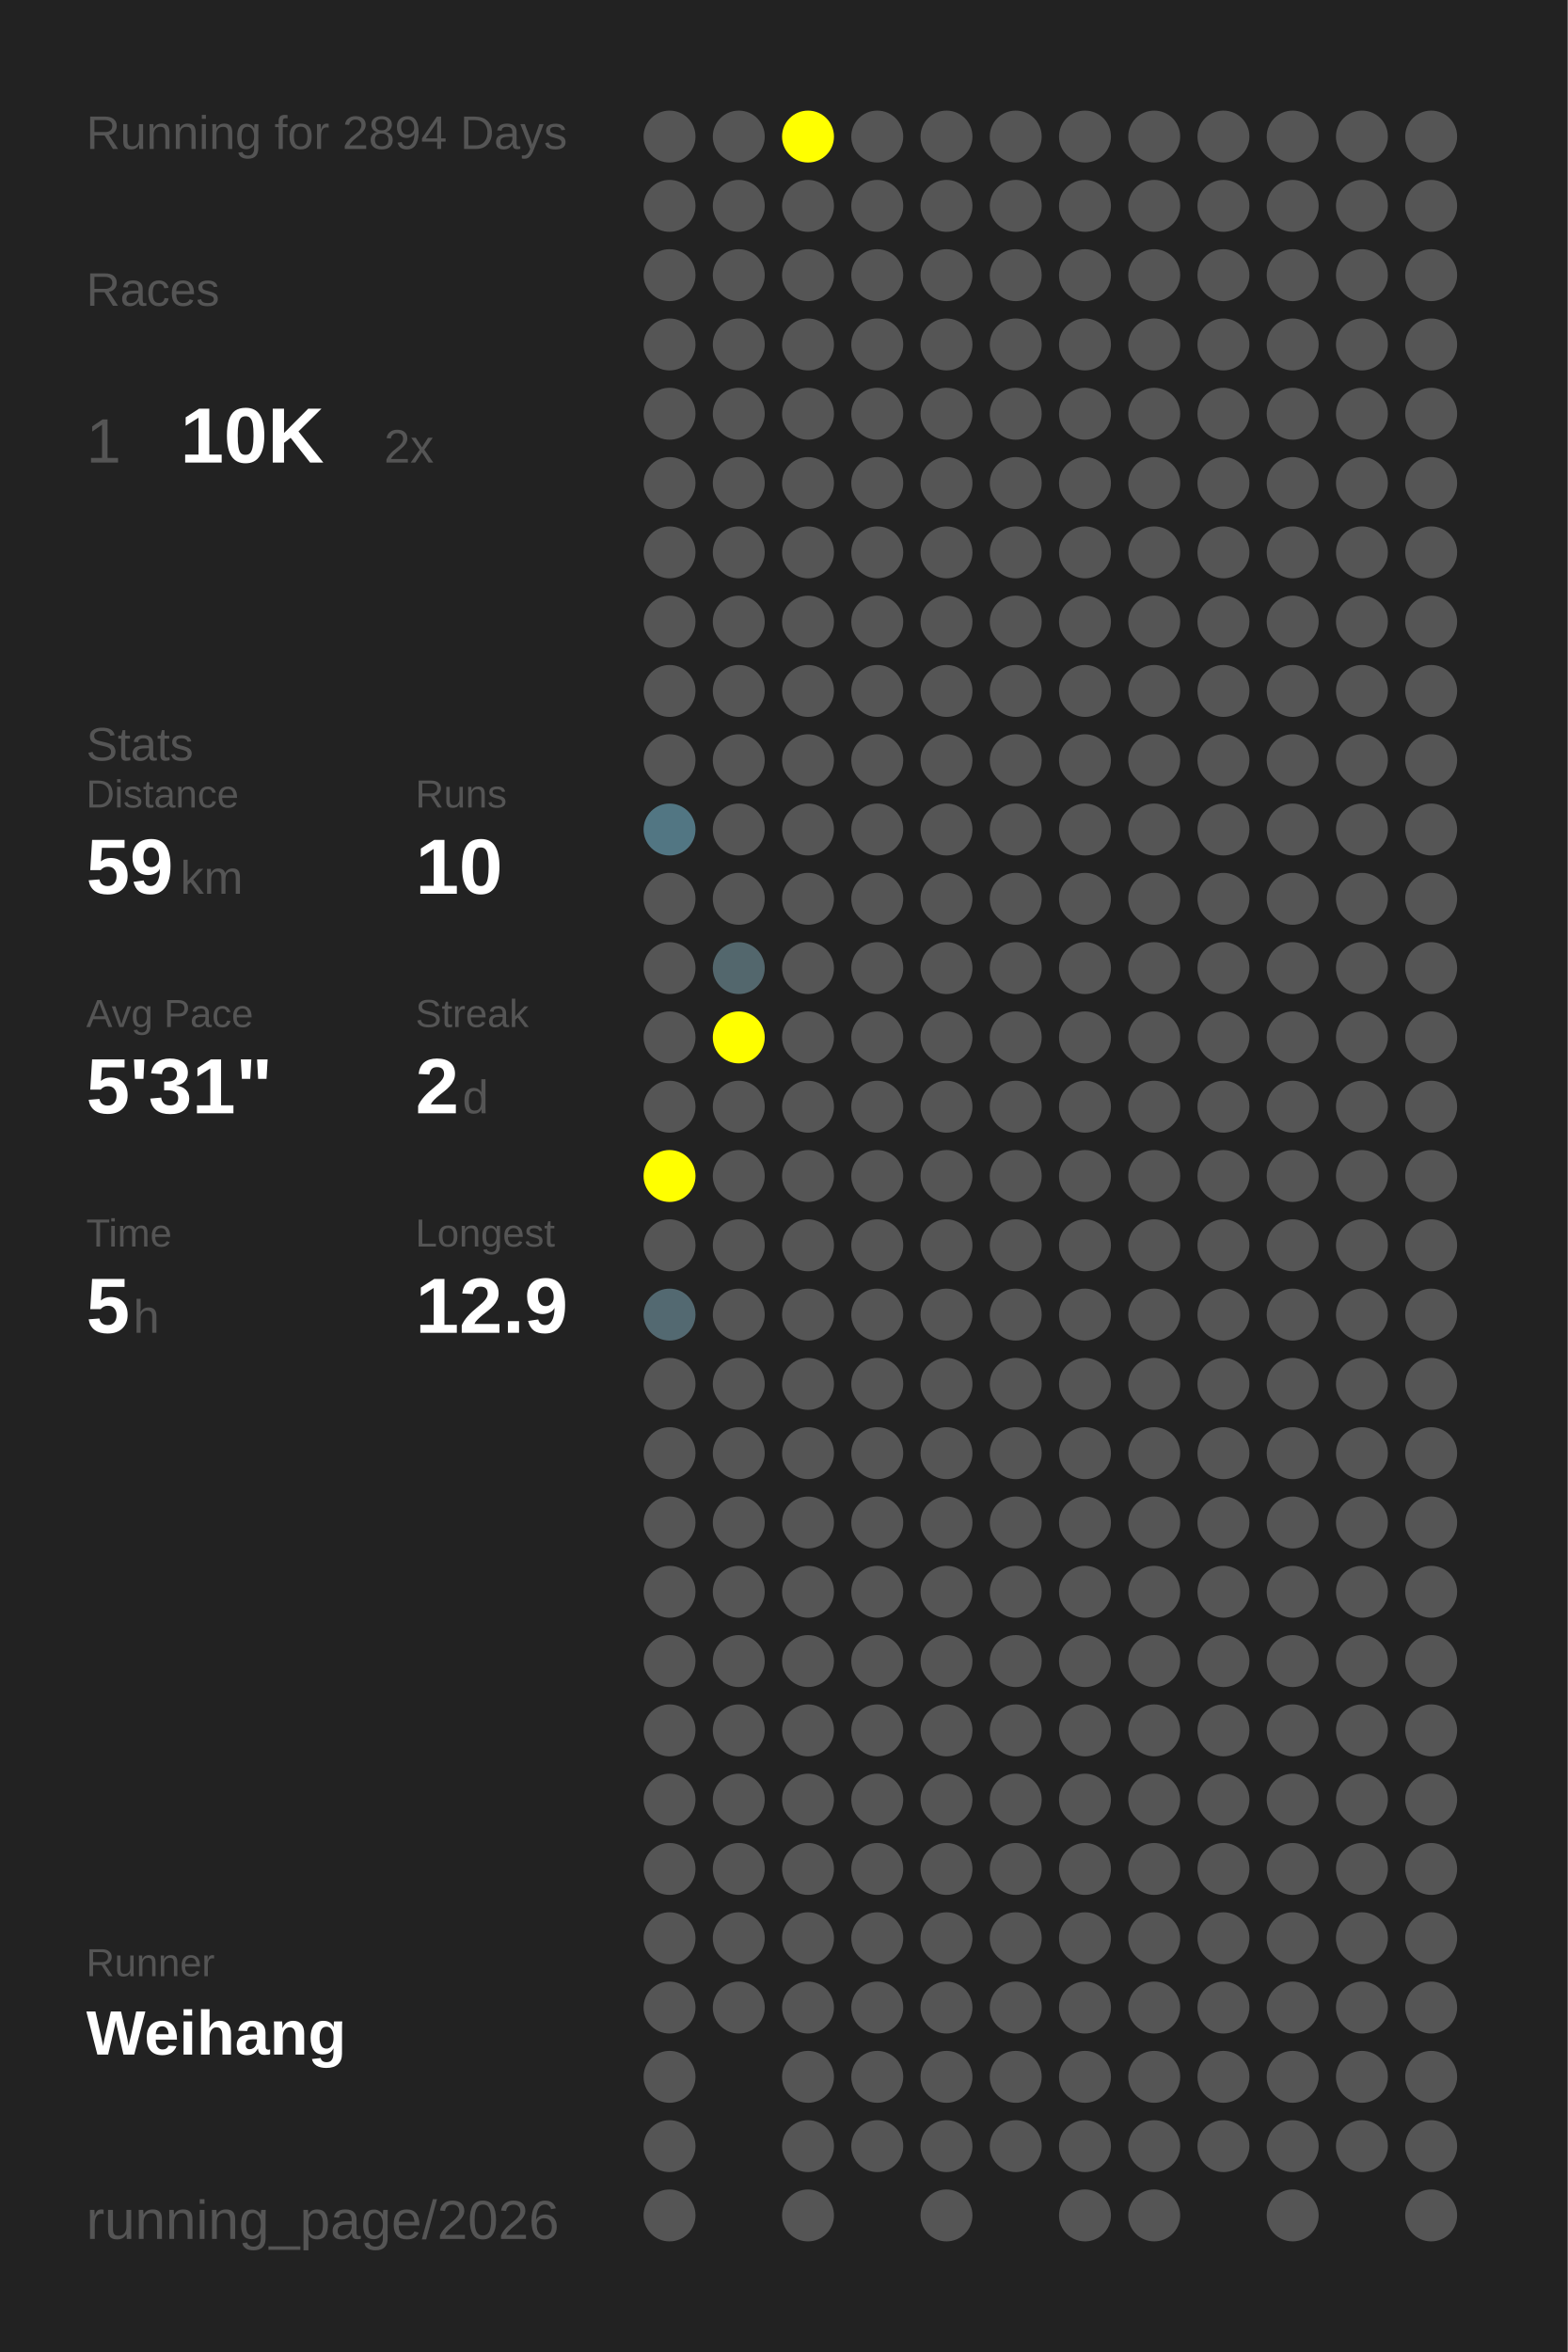
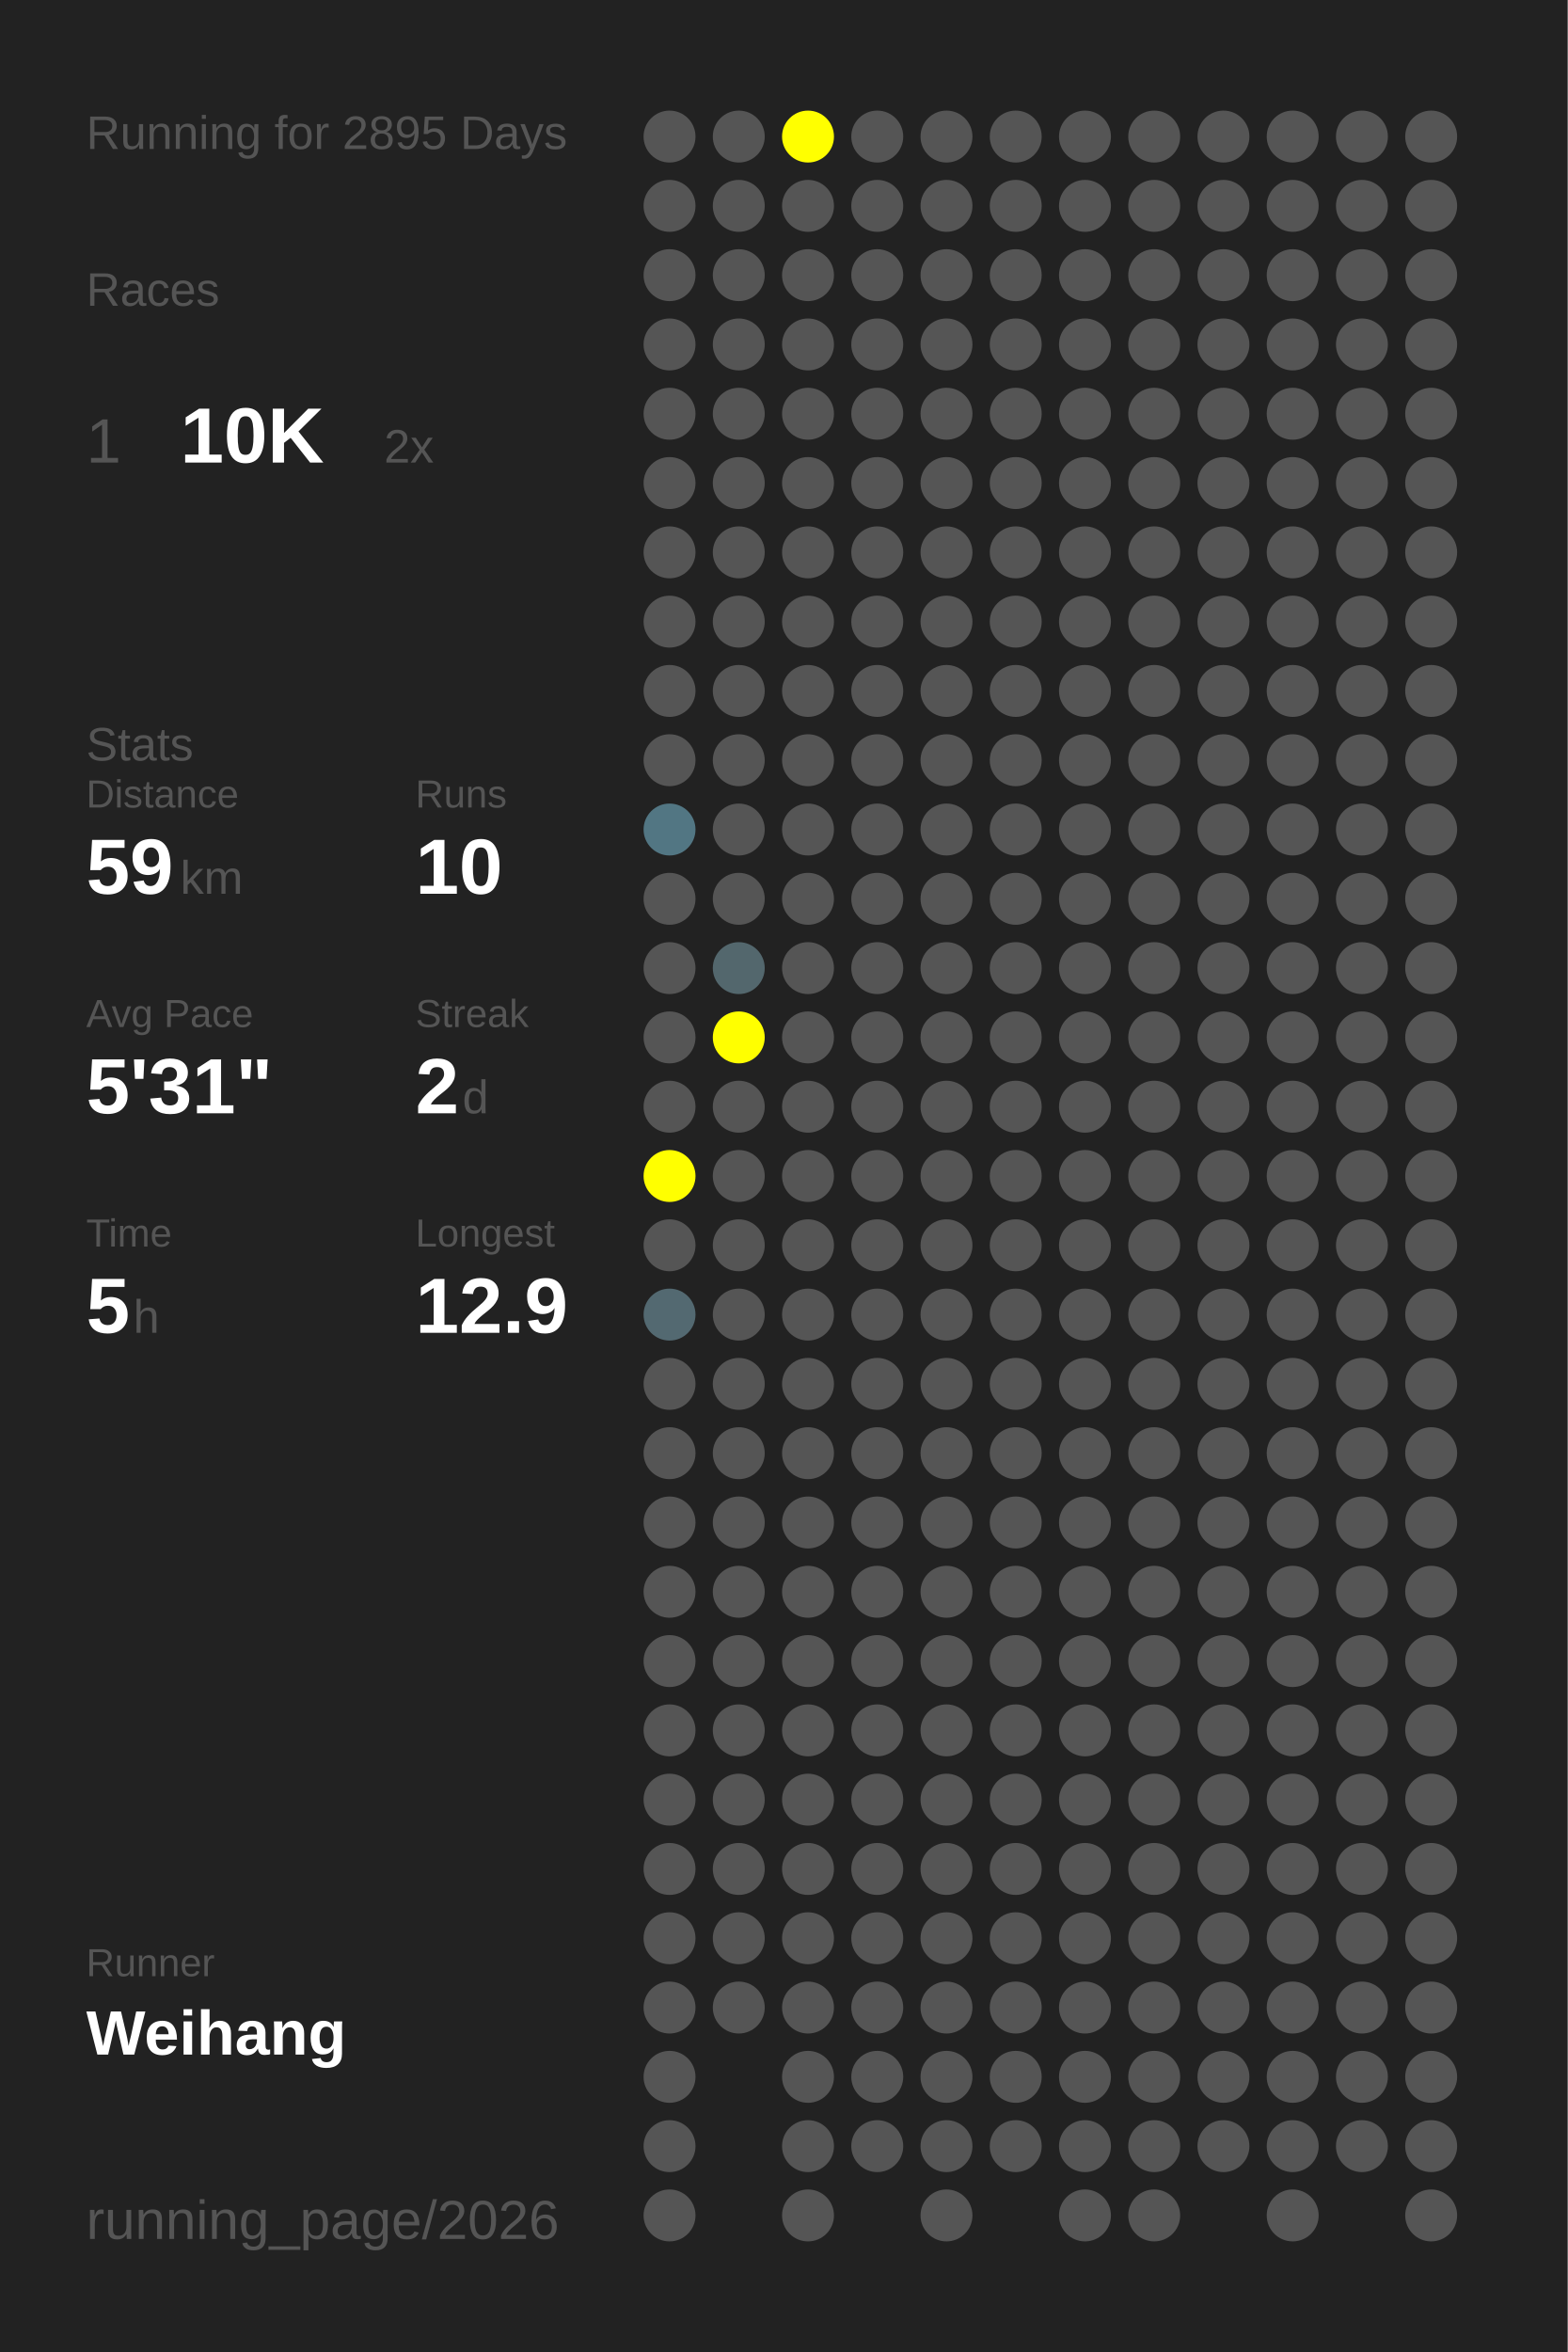
<svg xmlns="http://www.w3.org/2000/svg" baseProfile="full" height="300mm" version="1.1" viewBox="0,0,200,300" width="200mm">
  <defs />
  <rect fill="#222222" height="300" width="200" x="0" y="0" />
-   <text fill="#555555" style="font-size:6px; font-family:Arial;" x="11" y="19">Running for 2894 Days</text>
+   <text fill="#555555" style="font-size:6px; font-family:Arial;" x="11" y="19">Running for 2895 Days</text>
  <text fill="#555555" style="font-size:6px; font-family:Arial;" x="11" y="39">Races</text>
  <text fill="#555555" style="font-size:8px; font-family:Arial;" x="11" y="59">1</text>
  <text fill="#FFFFFF" style="font-size:10px; font-family:Arial; font-weight:bold;" x="23" y="59">10K</text>
  <text fill="#555555" style="font-size:6px; font-family:Arial;" x="49" y="59">2x</text>
  <text fill="#555555" style="font-size:6px; font-family:Arial;" x="11" y="97">Stats</text>
  <text fill="#555555" style="font-size:5px; font-family:Arial;" x="11" y="103">Distance</text>
  <text fill="#FFFFFF" style="font-size:10px; font-family:Arial; font-weight:bold;" x="11" y="114">59</text>
  <text fill="#555555" style="font-size:6px; font-family:Arial;" x="23" y="114">km</text>
  <text fill="#555555" style="font-size:5px; font-family:Arial;" x="53" y="103">Runs</text>
  <text fill="#FFFFFF" style="font-size:10px; font-family:Arial; font-weight:bold;" x="53" y="114">10</text>
  <text fill="#555555" style="font-size:5px; font-family:Arial;" x="11" y="131">Avg Pace</text>
  <text fill="#FFFFFF" style="font-size:10px; font-family:Arial; font-weight:bold;" x="11" y="142">5'31"</text>
  <text fill="#555555" style="font-size:5px; font-family:Arial;" x="53" y="131">Streak</text>
  <text fill="#FFFFFF" style="font-size:10px; font-family:Arial; font-weight:bold;" x="53" y="142">2</text>
  <text fill="#555555" style="font-size:6px; font-family:Arial;" x="59" y="142">d</text>
  <text fill="#555555" style="font-size:5px; font-family:Arial;" x="11" y="159">Time</text>
  <text fill="#FFFFFF" style="font-size:10px; font-family:Arial; font-weight:bold;" x="11" y="170">5</text>
  <text fill="#555555" style="font-size:6px; font-family:Arial;" x="17" y="170">h</text>
  <text fill="#555555" style="font-size:5px; font-family:Arial;" x="53" y="159">Longest</text>
  <text fill="#FFFFFF" style="font-size:10px; font-family:Arial; font-weight:bold;" x="53" y="170">12.9</text>
  <text fill="#555555" style="font-size:5px; font-family:Arial;" x="11" y="252.065">Runner</text>
  <text fill="#FFFFFF" style="font-size:8px; font-family:Arial; font-weight:bold;" x="11" y="262.065">Weihang</text>
  <text fill="#555555" style="font-size:7px; font-family:Arial;" x="11" y="285.581">running_page/2026</text>
  <circle cx="85.417" cy="17.419" fill="#555555" r="3.312" />
  <circle cx="85.417" cy="26.258" fill="#555555" r="3.312" />
  <circle cx="85.417" cy="35.097" fill="#555555" r="3.312" />
  <circle cx="85.417" cy="43.935" fill="#555555" r="3.312" />
  <circle cx="85.417" cy="52.774" fill="#555555" r="3.312" />
  <circle cx="85.417" cy="61.613" fill="#555555" r="3.312" />
  <circle cx="85.417" cy="70.452" fill="#555555" r="3.312" />
  <circle cx="85.417" cy="79.29" fill="#555555" r="3.312" />
  <circle cx="85.417" cy="88.129" fill="#555555" r="3.312" />
  <circle cx="85.417" cy="96.968" fill="#555555" r="3.312" />
  <circle cx="85.417" cy="105.806" fill="#527683" r="3.312" />
  <circle cx="85.417" cy="114.645" fill="#555555" r="3.312" />
  <circle cx="85.417" cy="123.484" fill="#555555" r="3.312" />
  <circle cx="85.417" cy="132.323" fill="#555555" r="3.312" />
  <circle cx="85.417" cy="141.161" fill="#555555" r="3.312" />
  <circle cx="85.417" cy="150" fill="#FFFF00" r="3.312" />
  <circle cx="85.417" cy="158.839" fill="#555555" r="3.312" />
  <circle cx="85.417" cy="167.677" fill="#536971" r="3.312" />
  <circle cx="85.417" cy="176.516" fill="#555555" r="3.312" />
  <circle cx="85.417" cy="185.355" fill="#555555" r="3.312" />
  <circle cx="85.417" cy="194.194" fill="#555555" r="3.312" />
  <circle cx="85.417" cy="203.032" fill="#555555" r="3.312" />
  <circle cx="85.417" cy="211.871" fill="#555555" r="3.312" />
  <circle cx="85.417" cy="220.71" fill="#555555" r="3.312" />
  <circle cx="85.417" cy="229.548" fill="#555555" r="3.312" />
  <circle cx="85.417" cy="238.387" fill="#555555" r="3.312" />
  <circle cx="85.417" cy="247.226" fill="#555555" r="3.312" />
  <circle cx="85.417" cy="256.065" fill="#555555" r="3.312" />
  <circle cx="85.417" cy="264.903" fill="#555555" r="3.312" />
  <circle cx="85.417" cy="273.742" fill="#555555" r="3.312" />
  <circle cx="85.417" cy="282.581" fill="#555555" r="3.312" />
  <circle cx="94.25" cy="17.419" fill="#555555" r="3.312" />
  <circle cx="94.25" cy="26.258" fill="#555555" r="3.312" />
  <circle cx="94.25" cy="35.097" fill="#555555" r="3.312" />
  <circle cx="94.25" cy="43.935" fill="#555555" r="3.312" />
  <circle cx="94.25" cy="52.774" fill="#555555" r="3.312" />
  <circle cx="94.25" cy="61.613" fill="#555555" r="3.312" />
  <circle cx="94.25" cy="70.452" fill="#555555" r="3.312" />
  <circle cx="94.25" cy="79.29" fill="#555555" r="3.312" />
  <circle cx="94.25" cy="88.129" fill="#555555" r="3.312" />
  <circle cx="94.25" cy="96.968" fill="#555555" r="3.312" />
  <circle cx="94.25" cy="105.806" fill="#555555" r="3.312" />
  <circle cx="94.25" cy="114.645" fill="#555555" r="3.312" />
  <circle cx="94.25" cy="123.484" fill="#53676d" r="3.312" />
  <circle cx="94.25" cy="132.323" fill="#FFFF00" r="3.312" />
  <circle cx="94.25" cy="141.161" fill="#555555" r="3.312" />
  <circle cx="94.25" cy="150" fill="#555555" r="3.312" />
  <circle cx="94.25" cy="158.839" fill="#555555" r="3.312" />
  <circle cx="94.25" cy="167.677" fill="#555555" r="3.312" />
  <circle cx="94.25" cy="176.516" fill="#555555" r="3.312" />
  <circle cx="94.25" cy="185.355" fill="#555555" r="3.312" />
  <circle cx="94.25" cy="194.194" fill="#555555" r="3.312" />
  <circle cx="94.25" cy="203.032" fill="#555555" r="3.312" />
  <circle cx="94.25" cy="211.871" fill="#555555" r="3.312" />
  <circle cx="94.25" cy="220.71" fill="#555555" r="3.312" />
  <circle cx="94.25" cy="229.548" fill="#555555" r="3.312" />
  <circle cx="94.25" cy="238.387" fill="#555555" r="3.312" />
  <circle cx="94.25" cy="247.226" fill="#555555" r="3.312" />
  <circle cx="94.25" cy="256.065" fill="#555555" r="3.312" />
  <circle cx="103.083" cy="17.419" fill="#FFFF00" r="3.312" />
  <circle cx="103.083" cy="26.258" fill="#555555" r="3.312" />
  <circle cx="103.083" cy="35.097" fill="#555555" r="3.312" />
  <circle cx="103.083" cy="43.935" fill="#555555" r="3.312" />
  <circle cx="103.083" cy="52.774" fill="#555555" r="3.312" />
  <circle cx="103.083" cy="61.613" fill="#555555" r="3.312" />
  <circle cx="103.083" cy="70.452" fill="#555555" r="3.312" />
  <circle cx="103.083" cy="79.29" fill="#555555" r="3.312" />
  <circle cx="103.083" cy="88.129" fill="#555555" r="3.312" />
  <circle cx="103.083" cy="96.968" fill="#555555" r="3.312" />
  <circle cx="103.083" cy="105.806" fill="#555555" r="3.312" />
  <circle cx="103.083" cy="114.645" fill="#555555" r="3.312" />
  <circle cx="103.083" cy="123.484" fill="#555555" r="3.312" />
  <circle cx="103.083" cy="132.323" fill="#555555" r="3.312" />
  <circle cx="103.083" cy="141.161" fill="#555555" r="3.312" />
  <circle cx="103.083" cy="150" fill="#555555" r="3.312" />
  <circle cx="103.083" cy="158.839" fill="#555555" r="3.312" />
  <circle cx="103.083" cy="167.677" fill="#555555" r="3.312" />
  <circle cx="103.083" cy="176.516" fill="#555555" r="3.312" />
  <circle cx="103.083" cy="185.355" fill="#555555" r="3.312" />
  <circle cx="103.083" cy="194.194" fill="#555555" r="3.312" />
  <circle cx="103.083" cy="203.032" fill="#555555" r="3.312" />
  <circle cx="103.083" cy="211.871" fill="#555555" r="3.312" />
  <circle cx="103.083" cy="220.71" fill="#555555" r="3.312" />
  <circle cx="103.083" cy="229.548" fill="#555555" r="3.312" />
  <circle cx="103.083" cy="238.387" fill="#555555" r="3.312" />
  <circle cx="103.083" cy="247.226" fill="#555555" r="3.312" />
  <circle cx="103.083" cy="256.065" fill="#555555" r="3.312" />
  <circle cx="103.083" cy="264.903" fill="#555555" r="3.312" />
  <circle cx="103.083" cy="273.742" fill="#555555" r="3.312" />
  <circle cx="103.083" cy="282.581" fill="#555555" r="3.312" />
  <circle cx="111.917" cy="17.419" fill="#555555" r="3.312" />
  <circle cx="111.917" cy="26.258" fill="#555555" r="3.312" />
  <circle cx="111.917" cy="35.097" fill="#555555" r="3.312" />
  <circle cx="111.917" cy="43.935" fill="#555555" r="3.312" />
  <circle cx="111.917" cy="52.774" fill="#555555" r="3.312" />
  <circle cx="111.917" cy="61.613" fill="#555555" r="3.312" />
  <circle cx="111.917" cy="70.452" fill="#555555" r="3.312" />
  <circle cx="111.917" cy="79.29" fill="#555555" r="3.312" />
  <circle cx="111.917" cy="88.129" fill="#555555" r="3.312" />
  <circle cx="111.917" cy="96.968" fill="#555555" r="3.312" />
  <circle cx="111.917" cy="105.806" fill="#555555" r="3.312" />
  <circle cx="111.917" cy="114.645" fill="#555555" r="3.312" />
  <circle cx="111.917" cy="123.484" fill="#555555" r="3.312" />
  <circle cx="111.917" cy="132.323" fill="#555555" r="3.312" />
  <circle cx="111.917" cy="141.161" fill="#555555" r="3.312" />
  <circle cx="111.917" cy="150" fill="#555555" r="3.312" />
  <circle cx="111.917" cy="158.839" fill="#555555" r="3.312" />
  <circle cx="111.917" cy="167.677" fill="#555555" r="3.312" />
  <circle cx="111.917" cy="176.516" fill="#555555" r="3.312" />
  <circle cx="111.917" cy="185.355" fill="#555555" r="3.312" />
  <circle cx="111.917" cy="194.194" fill="#555555" r="3.312" />
  <circle cx="111.917" cy="203.032" fill="#555555" r="3.312" />
  <circle cx="111.917" cy="211.871" fill="#555555" r="3.312" />
  <circle cx="111.917" cy="220.71" fill="#555555" r="3.312" />
  <circle cx="111.917" cy="229.548" fill="#555555" r="3.312" />
  <circle cx="111.917" cy="238.387" fill="#555555" r="3.312" />
  <circle cx="111.917" cy="247.226" fill="#555555" r="3.312" />
  <circle cx="111.917" cy="256.065" fill="#555555" r="3.312" />
  <circle cx="111.917" cy="264.903" fill="#555555" r="3.312" />
  <circle cx="111.917" cy="273.742" fill="#555555" r="3.312" />
  <circle cx="120.75" cy="17.419" fill="#555555" r="3.312" />
  <circle cx="120.75" cy="26.258" fill="#555555" r="3.312" />
  <circle cx="120.75" cy="35.097" fill="#555555" r="3.312" />
  <circle cx="120.75" cy="43.935" fill="#555555" r="3.312" />
  <circle cx="120.75" cy="52.774" fill="#555555" r="3.312" />
  <circle cx="120.75" cy="61.613" fill="#555555" r="3.312" />
  <circle cx="120.75" cy="70.452" fill="#555555" r="3.312" />
  <circle cx="120.75" cy="79.29" fill="#555555" r="3.312" />
  <circle cx="120.75" cy="88.129" fill="#555555" r="3.312" />
  <circle cx="120.75" cy="96.968" fill="#555555" r="3.312" />
  <circle cx="120.75" cy="105.806" fill="#555555" r="3.312" />
  <circle cx="120.75" cy="114.645" fill="#555555" r="3.312" />
  <circle cx="120.75" cy="123.484" fill="#555555" r="3.312" />
  <circle cx="120.75" cy="132.323" fill="#555555" r="3.312" />
  <circle cx="120.75" cy="141.161" fill="#555555" r="3.312" />
  <circle cx="120.75" cy="150" fill="#555555" r="3.312" />
  <circle cx="120.75" cy="158.839" fill="#555555" r="3.312" />
  <circle cx="120.75" cy="167.677" fill="#555555" r="3.312" />
  <circle cx="120.75" cy="176.516" fill="#555555" r="3.312" />
  <circle cx="120.75" cy="185.355" fill="#555555" r="3.312" />
  <circle cx="120.75" cy="194.194" fill="#555555" r="3.312" />
  <circle cx="120.75" cy="203.032" fill="#555555" r="3.312" />
  <circle cx="120.75" cy="211.871" fill="#555555" r="3.312" />
  <circle cx="120.75" cy="220.71" fill="#555555" r="3.312" />
  <circle cx="120.75" cy="229.548" fill="#555555" r="3.312" />
  <circle cx="120.75" cy="238.387" fill="#555555" r="3.312" />
  <circle cx="120.75" cy="247.226" fill="#555555" r="3.312" />
  <circle cx="120.75" cy="256.065" fill="#555555" r="3.312" />
  <circle cx="120.75" cy="264.903" fill="#555555" r="3.312" />
  <circle cx="120.75" cy="273.742" fill="#555555" r="3.312" />
  <circle cx="120.75" cy="282.581" fill="#555555" r="3.312" />
  <circle cx="129.583" cy="17.419" fill="#555555" r="3.312" />
  <circle cx="129.583" cy="26.258" fill="#555555" r="3.312" />
  <circle cx="129.583" cy="35.097" fill="#555555" r="3.312" />
  <circle cx="129.583" cy="43.935" fill="#555555" r="3.312" />
  <circle cx="129.583" cy="52.774" fill="#555555" r="3.312" />
  <circle cx="129.583" cy="61.613" fill="#555555" r="3.312" />
  <circle cx="129.583" cy="70.452" fill="#555555" r="3.312" />
  <circle cx="129.583" cy="79.29" fill="#555555" r="3.312" />
  <circle cx="129.583" cy="88.129" fill="#555555" r="3.312" />
  <circle cx="129.583" cy="96.968" fill="#555555" r="3.312" />
  <circle cx="129.583" cy="105.806" fill="#555555" r="3.312" />
  <circle cx="129.583" cy="114.645" fill="#555555" r="3.312" />
  <circle cx="129.583" cy="123.484" fill="#555555" r="3.312" />
  <circle cx="129.583" cy="132.323" fill="#555555" r="3.312" />
  <circle cx="129.583" cy="141.161" fill="#555555" r="3.312" />
  <circle cx="129.583" cy="150" fill="#555555" r="3.312" />
  <circle cx="129.583" cy="158.839" fill="#555555" r="3.312" />
  <circle cx="129.583" cy="167.677" fill="#555555" r="3.312" />
  <circle cx="129.583" cy="176.516" fill="#555555" r="3.312" />
  <circle cx="129.583" cy="185.355" fill="#555555" r="3.312" />
  <circle cx="129.583" cy="194.194" fill="#555555" r="3.312" />
  <circle cx="129.583" cy="203.032" fill="#555555" r="3.312" />
  <circle cx="129.583" cy="211.871" fill="#555555" r="3.312" />
  <circle cx="129.583" cy="220.71" fill="#555555" r="3.312" />
  <circle cx="129.583" cy="229.548" fill="#555555" r="3.312" />
  <circle cx="129.583" cy="238.387" fill="#555555" r="3.312" />
  <circle cx="129.583" cy="247.226" fill="#555555" r="3.312" />
  <circle cx="129.583" cy="256.065" fill="#555555" r="3.312" />
  <circle cx="129.583" cy="264.903" fill="#555555" r="3.312" />
  <circle cx="129.583" cy="273.742" fill="#555555" r="3.312" />
  <circle cx="138.417" cy="17.419" fill="#555555" r="3.312" />
  <circle cx="138.417" cy="26.258" fill="#555555" r="3.312" />
  <circle cx="138.417" cy="35.097" fill="#555555" r="3.312" />
  <circle cx="138.417" cy="43.935" fill="#555555" r="3.312" />
  <circle cx="138.417" cy="52.774" fill="#555555" r="3.312" />
  <circle cx="138.417" cy="61.613" fill="#555555" r="3.312" />
  <circle cx="138.417" cy="70.452" fill="#555555" r="3.312" />
  <circle cx="138.417" cy="79.29" fill="#555555" r="3.312" />
  <circle cx="138.417" cy="88.129" fill="#555555" r="3.312" />
  <circle cx="138.417" cy="96.968" fill="#555555" r="3.312" />
  <circle cx="138.417" cy="105.806" fill="#555555" r="3.312" />
  <circle cx="138.417" cy="114.645" fill="#555555" r="3.312" />
  <circle cx="138.417" cy="123.484" fill="#555555" r="3.312" />
  <circle cx="138.417" cy="132.323" fill="#555555" r="3.312" />
  <circle cx="138.417" cy="141.161" fill="#555555" r="3.312" />
  <circle cx="138.417" cy="150" fill="#555555" r="3.312" />
  <circle cx="138.417" cy="158.839" fill="#555555" r="3.312" />
  <circle cx="138.417" cy="167.677" fill="#555555" r="3.312" />
  <circle cx="138.417" cy="176.516" fill="#555555" r="3.312" />
  <circle cx="138.417" cy="185.355" fill="#555555" r="3.312" />
  <circle cx="138.417" cy="194.194" fill="#555555" r="3.312" />
  <circle cx="138.417" cy="203.032" fill="#555555" r="3.312" />
  <circle cx="138.417" cy="211.871" fill="#555555" r="3.312" />
  <circle cx="138.417" cy="220.71" fill="#555555" r="3.312" />
  <circle cx="138.417" cy="229.548" fill="#555555" r="3.312" />
  <circle cx="138.417" cy="238.387" fill="#555555" r="3.312" />
  <circle cx="138.417" cy="247.226" fill="#555555" r="3.312" />
  <circle cx="138.417" cy="256.065" fill="#555555" r="3.312" />
  <circle cx="138.417" cy="264.903" fill="#555555" r="3.312" />
  <circle cx="138.417" cy="273.742" fill="#555555" r="3.312" />
  <circle cx="138.417" cy="282.581" fill="#555555" r="3.312" />
  <circle cx="147.25" cy="17.419" fill="#555555" r="3.312" />
  <circle cx="147.25" cy="26.258" fill="#555555" r="3.312" />
  <circle cx="147.25" cy="35.097" fill="#555555" r="3.312" />
  <circle cx="147.25" cy="43.935" fill="#555555" r="3.312" />
  <circle cx="147.25" cy="52.774" fill="#555555" r="3.312" />
  <circle cx="147.25" cy="61.613" fill="#555555" r="3.312" />
  <circle cx="147.25" cy="70.452" fill="#555555" r="3.312" />
  <circle cx="147.25" cy="79.29" fill="#555555" r="3.312" />
  <circle cx="147.25" cy="88.129" fill="#555555" r="3.312" />
  <circle cx="147.25" cy="96.968" fill="#555555" r="3.312" />
  <circle cx="147.25" cy="105.806" fill="#555555" r="3.312" />
  <circle cx="147.25" cy="114.645" fill="#555555" r="3.312" />
  <circle cx="147.25" cy="123.484" fill="#555555" r="3.312" />
  <circle cx="147.25" cy="132.323" fill="#555555" r="3.312" />
  <circle cx="147.25" cy="141.161" fill="#555555" r="3.312" />
  <circle cx="147.25" cy="150" fill="#555555" r="3.312" />
  <circle cx="147.25" cy="158.839" fill="#555555" r="3.312" />
  <circle cx="147.25" cy="167.677" fill="#555555" r="3.312" />
  <circle cx="147.25" cy="176.516" fill="#555555" r="3.312" />
  <circle cx="147.25" cy="185.355" fill="#555555" r="3.312" />
  <circle cx="147.25" cy="194.194" fill="#555555" r="3.312" />
  <circle cx="147.25" cy="203.032" fill="#555555" r="3.312" />
  <circle cx="147.25" cy="211.871" fill="#555555" r="3.312" />
  <circle cx="147.25" cy="220.71" fill="#555555" r="3.312" />
  <circle cx="147.25" cy="229.548" fill="#555555" r="3.312" />
  <circle cx="147.25" cy="238.387" fill="#555555" r="3.312" />
  <circle cx="147.25" cy="247.226" fill="#555555" r="3.312" />
  <circle cx="147.25" cy="256.065" fill="#555555" r="3.312" />
  <circle cx="147.25" cy="264.903" fill="#555555" r="3.312" />
  <circle cx="147.25" cy="273.742" fill="#555555" r="3.312" />
  <circle cx="147.25" cy="282.581" fill="#555555" r="3.312" />
  <circle cx="156.083" cy="17.419" fill="#555555" r="3.312" />
  <circle cx="156.083" cy="26.258" fill="#555555" r="3.312" />
  <circle cx="156.083" cy="35.097" fill="#555555" r="3.312" />
  <circle cx="156.083" cy="43.935" fill="#555555" r="3.312" />
  <circle cx="156.083" cy="52.774" fill="#555555" r="3.312" />
  <circle cx="156.083" cy="61.613" fill="#555555" r="3.312" />
  <circle cx="156.083" cy="70.452" fill="#555555" r="3.312" />
  <circle cx="156.083" cy="79.29" fill="#555555" r="3.312" />
  <circle cx="156.083" cy="88.129" fill="#555555" r="3.312" />
  <circle cx="156.083" cy="96.968" fill="#555555" r="3.312" />
  <circle cx="156.083" cy="105.806" fill="#555555" r="3.312" />
  <circle cx="156.083" cy="114.645" fill="#555555" r="3.312" />
  <circle cx="156.083" cy="123.484" fill="#555555" r="3.312" />
  <circle cx="156.083" cy="132.323" fill="#555555" r="3.312" />
  <circle cx="156.083" cy="141.161" fill="#555555" r="3.312" />
  <circle cx="156.083" cy="150" fill="#555555" r="3.312" />
  <circle cx="156.083" cy="158.839" fill="#555555" r="3.312" />
  <circle cx="156.083" cy="167.677" fill="#555555" r="3.312" />
  <circle cx="156.083" cy="176.516" fill="#555555" r="3.312" />
  <circle cx="156.083" cy="185.355" fill="#555555" r="3.312" />
  <circle cx="156.083" cy="194.194" fill="#555555" r="3.312" />
  <circle cx="156.083" cy="203.032" fill="#555555" r="3.312" />
  <circle cx="156.083" cy="211.871" fill="#555555" r="3.312" />
  <circle cx="156.083" cy="220.71" fill="#555555" r="3.312" />
  <circle cx="156.083" cy="229.548" fill="#555555" r="3.312" />
  <circle cx="156.083" cy="238.387" fill="#555555" r="3.312" />
  <circle cx="156.083" cy="247.226" fill="#555555" r="3.312" />
  <circle cx="156.083" cy="256.065" fill="#555555" r="3.312" />
  <circle cx="156.083" cy="264.903" fill="#555555" r="3.312" />
  <circle cx="156.083" cy="273.742" fill="#555555" r="3.312" />
  <circle cx="164.917" cy="17.419" fill="#555555" r="3.312" />
  <circle cx="164.917" cy="26.258" fill="#555555" r="3.312" />
  <circle cx="164.917" cy="35.097" fill="#555555" r="3.312" />
  <circle cx="164.917" cy="43.935" fill="#555555" r="3.312" />
  <circle cx="164.917" cy="52.774" fill="#555555" r="3.312" />
  <circle cx="164.917" cy="61.613" fill="#555555" r="3.312" />
  <circle cx="164.917" cy="70.452" fill="#555555" r="3.312" />
  <circle cx="164.917" cy="79.29" fill="#555555" r="3.312" />
  <circle cx="164.917" cy="88.129" fill="#555555" r="3.312" />
  <circle cx="164.917" cy="96.968" fill="#555555" r="3.312" />
  <circle cx="164.917" cy="105.806" fill="#555555" r="3.312" />
  <circle cx="164.917" cy="114.645" fill="#555555" r="3.312" />
  <circle cx="164.917" cy="123.484" fill="#555555" r="3.312" />
  <circle cx="164.917" cy="132.323" fill="#555555" r="3.312" />
  <circle cx="164.917" cy="141.161" fill="#555555" r="3.312" />
  <circle cx="164.917" cy="150" fill="#555555" r="3.312" />
  <circle cx="164.917" cy="158.839" fill="#555555" r="3.312" />
  <circle cx="164.917" cy="167.677" fill="#555555" r="3.312" />
  <circle cx="164.917" cy="176.516" fill="#555555" r="3.312" />
  <circle cx="164.917" cy="185.355" fill="#555555" r="3.312" />
  <circle cx="164.917" cy="194.194" fill="#555555" r="3.312" />
  <circle cx="164.917" cy="203.032" fill="#555555" r="3.312" />
  <circle cx="164.917" cy="211.871" fill="#555555" r="3.312" />
  <circle cx="164.917" cy="220.71" fill="#555555" r="3.312" />
  <circle cx="164.917" cy="229.548" fill="#555555" r="3.312" />
  <circle cx="164.917" cy="238.387" fill="#555555" r="3.312" />
  <circle cx="164.917" cy="247.226" fill="#555555" r="3.312" />
  <circle cx="164.917" cy="256.065" fill="#555555" r="3.312" />
  <circle cx="164.917" cy="264.903" fill="#555555" r="3.312" />
  <circle cx="164.917" cy="273.742" fill="#555555" r="3.312" />
  <circle cx="164.917" cy="282.581" fill="#555555" r="3.312" />
  <circle cx="173.75" cy="17.419" fill="#555555" r="3.312" />
  <circle cx="173.75" cy="26.258" fill="#555555" r="3.312" />
  <circle cx="173.75" cy="35.097" fill="#555555" r="3.312" />
  <circle cx="173.75" cy="43.935" fill="#555555" r="3.312" />
  <circle cx="173.75" cy="52.774" fill="#555555" r="3.312" />
  <circle cx="173.75" cy="61.613" fill="#555555" r="3.312" />
  <circle cx="173.75" cy="70.452" fill="#555555" r="3.312" />
  <circle cx="173.75" cy="79.29" fill="#555555" r="3.312" />
  <circle cx="173.75" cy="88.129" fill="#555555" r="3.312" />
  <circle cx="173.75" cy="96.968" fill="#555555" r="3.312" />
  <circle cx="173.75" cy="105.806" fill="#555555" r="3.312" />
  <circle cx="173.75" cy="114.645" fill="#555555" r="3.312" />
  <circle cx="173.75" cy="123.484" fill="#555555" r="3.312" />
  <circle cx="173.75" cy="132.323" fill="#555555" r="3.312" />
  <circle cx="173.75" cy="141.161" fill="#555555" r="3.312" />
  <circle cx="173.75" cy="150" fill="#555555" r="3.312" />
  <circle cx="173.75" cy="158.839" fill="#555555" r="3.312" />
  <circle cx="173.75" cy="167.677" fill="#555555" r="3.312" />
  <circle cx="173.75" cy="176.516" fill="#555555" r="3.312" />
  <circle cx="173.75" cy="185.355" fill="#555555" r="3.312" />
  <circle cx="173.75" cy="194.194" fill="#555555" r="3.312" />
  <circle cx="173.75" cy="203.032" fill="#555555" r="3.312" />
  <circle cx="173.75" cy="211.871" fill="#555555" r="3.312" />
  <circle cx="173.75" cy="220.71" fill="#555555" r="3.312" />
  <circle cx="173.75" cy="229.548" fill="#555555" r="3.312" />
  <circle cx="173.75" cy="238.387" fill="#555555" r="3.312" />
  <circle cx="173.75" cy="247.226" fill="#555555" r="3.312" />
  <circle cx="173.75" cy="256.065" fill="#555555" r="3.312" />
  <circle cx="173.75" cy="264.903" fill="#555555" r="3.312" />
  <circle cx="173.75" cy="273.742" fill="#555555" r="3.312" />
  <circle cx="182.583" cy="17.419" fill="#555555" r="3.312" />
  <circle cx="182.583" cy="26.258" fill="#555555" r="3.312" />
  <circle cx="182.583" cy="35.097" fill="#555555" r="3.312" />
  <circle cx="182.583" cy="43.935" fill="#555555" r="3.312" />
  <circle cx="182.583" cy="52.774" fill="#555555" r="3.312" />
  <circle cx="182.583" cy="61.613" fill="#555555" r="3.312" />
  <circle cx="182.583" cy="70.452" fill="#555555" r="3.312" />
  <circle cx="182.583" cy="79.29" fill="#555555" r="3.312" />
  <circle cx="182.583" cy="88.129" fill="#555555" r="3.312" />
  <circle cx="182.583" cy="96.968" fill="#555555" r="3.312" />
  <circle cx="182.583" cy="105.806" fill="#555555" r="3.312" />
  <circle cx="182.583" cy="114.645" fill="#555555" r="3.312" />
  <circle cx="182.583" cy="123.484" fill="#555555" r="3.312" />
  <circle cx="182.583" cy="132.323" fill="#555555" r="3.312" />
  <circle cx="182.583" cy="141.161" fill="#555555" r="3.312" />
  <circle cx="182.583" cy="150" fill="#555555" r="3.312" />
  <circle cx="182.583" cy="158.839" fill="#555555" r="3.312" />
  <circle cx="182.583" cy="167.677" fill="#555555" r="3.312" />
  <circle cx="182.583" cy="176.516" fill="#555555" r="3.312" />
  <circle cx="182.583" cy="185.355" fill="#555555" r="3.312" />
  <circle cx="182.583" cy="194.194" fill="#555555" r="3.312" />
  <circle cx="182.583" cy="203.032" fill="#555555" r="3.312" />
  <circle cx="182.583" cy="211.871" fill="#555555" r="3.312" />
  <circle cx="182.583" cy="220.71" fill="#555555" r="3.312" />
  <circle cx="182.583" cy="229.548" fill="#555555" r="3.312" />
  <circle cx="182.583" cy="238.387" fill="#555555" r="3.312" />
  <circle cx="182.583" cy="247.226" fill="#555555" r="3.312" />
  <circle cx="182.583" cy="256.065" fill="#555555" r="3.312" />
  <circle cx="182.583" cy="264.903" fill="#555555" r="3.312" />
  <circle cx="182.583" cy="273.742" fill="#555555" r="3.312" />
  <circle cx="182.583" cy="282.581" fill="#555555" r="3.312" />
</svg>
